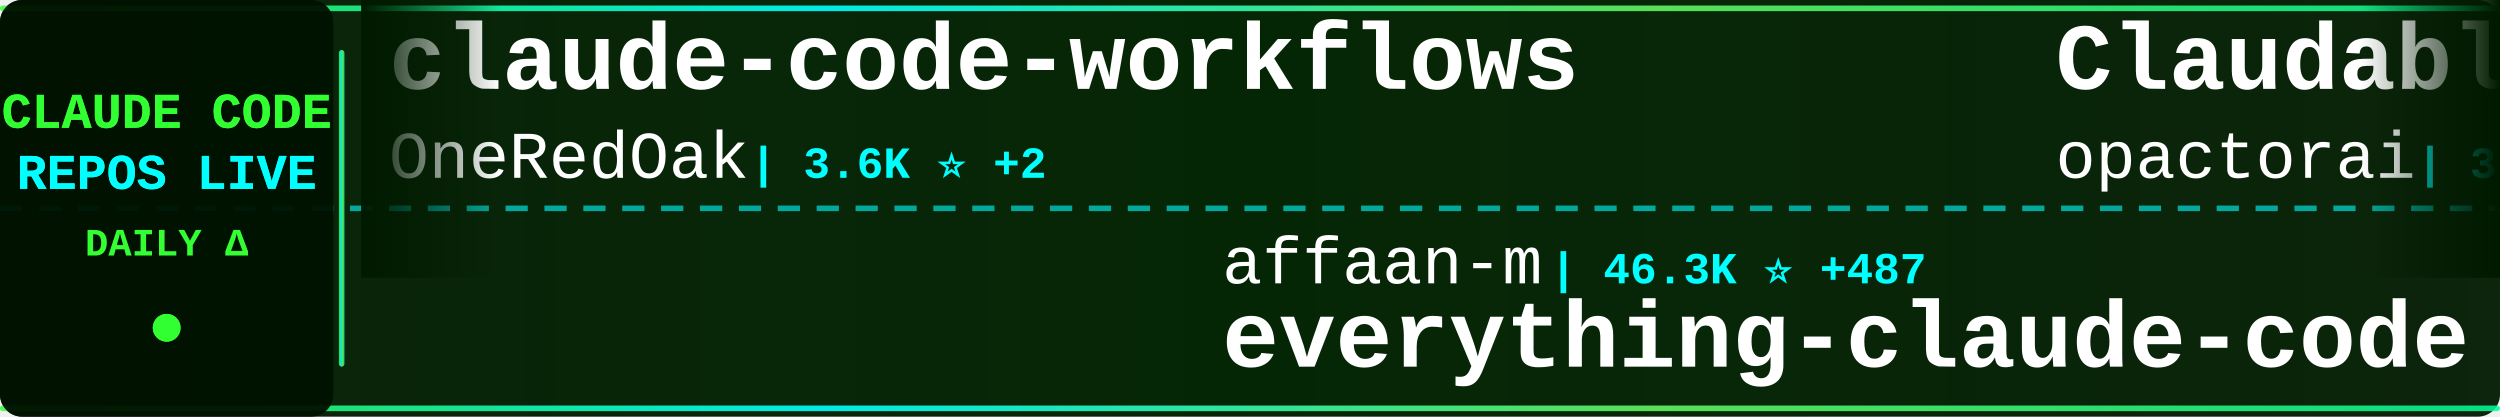
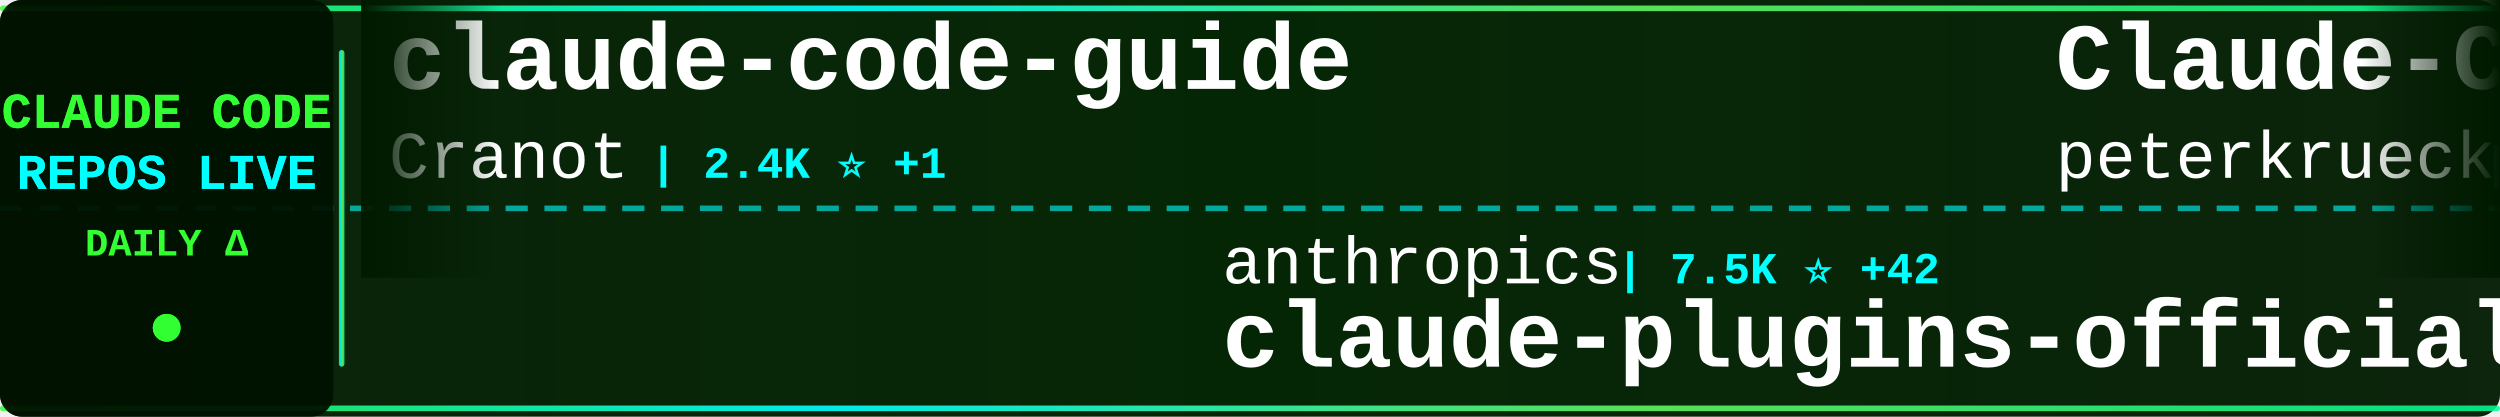
<svg xmlns="http://www.w3.org/2000/svg" width="900" height="150">
  <defs>
    <linearGradient id="tickerBg" x1="0%" y1="0%" x2="100%" y2="0%">
      <stop offset="0%" style="stop-color:#001a00;stop-opacity:0.95" />
      <stop offset="50%" style="stop-color:#002200;stop-opacity:0.98" />
      <stop offset="100%" style="stop-color:#001a00;stop-opacity:0.95" />
    </linearGradient>
    <linearGradient id="borderGrad" x1="0%" y1="0%" x2="100%" y2="0%">
      <stop offset="0%" style="stop-color:#33ff33;stop-opacity:0.85">
        <animate attributeName="stop-opacity" values="0.85;1;0.85" dur="2s" repeatCount="indefinite" />
      </stop>
      <stop offset="33%" style="stop-color:#00ffff;stop-opacity:0.9">
        <animate attributeName="stop-opacity" values="0.9;1;0.9" dur="2.2s" repeatCount="indefinite" />
      </stop>
      <stop offset="66%" style="stop-color:#66ff66;stop-opacity:0.85">
        <animate attributeName="stop-opacity" values="0.85;1;0.85" dur="1.8s" repeatCount="indefinite" />
      </stop>
      <stop offset="100%" style="stop-color:#00ff99;stop-opacity:0.85">
        <animate attributeName="stop-opacity" values="0.85;1;0.85" dur="2s" repeatCount="indefinite" />
      </stop>
    </linearGradient>
    <filter id="textGlow">
      <feGaussianBlur stdDeviation="0.1" result="coloredBlur" />
      <feMerge>
        <feMergeNode in="coloredBlur" />
        <feMergeNode in="SourceGraphic" />
      </feMerge>
    </filter>
    <filter id="metricGlow">
      <feGaussianBlur stdDeviation="0.2" result="coloredBlur" />
      <feMerge>
        <feMergeNode in="coloredBlur" />
        <feMergeNode in="SourceGraphic" />
      </feMerge>
    </filter>
    <linearGradient id="leftFade" x1="0%" y1="0%" x2="100%" y2="0%">
      <stop offset="0%" style="stop-color:#001a00;stop-opacity:1" />
      <stop offset="100%" style="stop-color:#001a00;stop-opacity:0" />
    </linearGradient>
    <linearGradient id="rightFade" x1="0%" y1="0%" x2="100%" y2="0%">
      <stop offset="0%" style="stop-color:#001a00;stop-opacity:0" />
      <stop offset="100%" style="stop-color:#001a00;stop-opacity:1" />
    </linearGradient>
  </defs>
  <rect width="900" height="150" fill="url(#tickerBg)" rx="8" />
  <rect x="0" y="2" width="900" height="2" fill="url(#borderGrad)" rx="1" />
  <rect x="0" y="146" width="900" height="2" fill="url(#borderGrad)" rx="1" />
  <line x1="0" y1="75" x2="900" y2="75" stroke="#00ffff" stroke-width="2" stroke-dasharray="8 6" opacity="0.6" />
  <rect x="0" y="0" width="120" height="150" fill="#001100" opacity="0.95" rx="8" />
  <text x="60" y="46" font-family="'Courier New', monospace" font-size="18" font-weight="bold" fill="#33ff33" text-anchor="middle" filter="url(#textGlow)">
    CLAUDE CODE
  </text>
  <text x="60" y="68" font-family="'Courier New', monospace" font-size="18" font-weight="bold" fill="#00ffff" text-anchor="middle" filter="url(#textGlow)">
    REPOS LIVE
  </text>
  <text x="60" y="92" font-family="'Courier New', monospace" font-size="14" font-weight="bold" fill="#33ff33" text-anchor="middle">
    DAILY Δ
  </text>
  <circle cx="60" cy="118" r="5" fill="#33ff33" filter="url(#metricGlow)">
    <animate attributeName="r" values="4;6;4" dur="1.5s" repeatCount="indefinite" />
    <animate attributeName="opacity" values="0.6;1;0.6" dur="1.5s" repeatCount="indefinite" />
  </circle>
  <rect x="122" y="18" width="2" height="114" fill="url(#borderGrad)" rx="1" />
  <clipPath id="tickerClip">
    <rect x="130" y="0" width="770" height="150" />
  </clipPath>
  <g clip-path="url(#tickerClip)">
    <g id="tickerItems">
      <animateTransform attributeName="transform" attributeType="XML" type="translate" from="0 0" to="-3000 0" dur="54s" repeatCount="indefinite" />
      <g transform="translate(0, 0)">
-         <text x="140" y="32" font-family="'Courier New', monospace" font-size="34" font-weight="bold" fill="#ffffff">claude-code-workflows</text>
-         <text x="140" y="64" font-family="'Courier New', monospace" font-size="24" font-weight="normal" fill="#ffffff" opacity="1.0">OneRedOak</text>
-         <text x="270" y="64" font-family="'Courier New', monospace" font-size="16" font-weight="bold" fill="#00ffff"> | 3.6K ⭐ +2</text>
+         <text x="140" y="32" font-family="'Courier New', monospace" font-size="34" font-weight="bold" fill="#ffffff">claude-code-guide</text>
+         <text x="140" y="64" font-family="'Courier New', monospace" font-size="24" font-weight="normal" fill="#ffffff" opacity="1.0">Cranot</text>
+         <text x="234" y="64" font-family="'Courier New', monospace" font-size="16" font-weight="bold" fill="#00ffff"> | 2.4K ⭐ +1</text>
      </g>
      <g transform="translate(300, 0)">
-         <text x="140" y="102" font-family="'Courier New', monospace" font-size="24" font-weight="normal" fill="#ffffff" opacity="1.0">affaan-m</text>
-         <text x="258" y="102" font-family="'Courier New', monospace" font-size="16" font-weight="bold" fill="#00ffff"> | 46.3K ⭐ +487</text>
-         <text x="140" y="132" font-family="'Courier New', monospace" font-size="34" font-weight="bold" fill="#ffffff">everything-claude-code</text>
+         <text x="140" y="102" font-family="'Courier New', monospace" font-size="24" font-weight="normal" fill="#ffffff" opacity="1.0">anthropics</text>
+         <text x="282" y="102" font-family="'Courier New', monospace" font-size="16" font-weight="bold" fill="#00ffff"> | 7.5K ⭐ +42</text>
+         <text x="140" y="132" font-family="'Courier New', monospace" font-size="34" font-weight="bold" fill="#ffffff">claude-plugins-official</text>
      </g>
      <g transform="translate(600, 0)">
-         <text x="140" y="32" font-family="'Courier New', monospace" font-size="34" font-weight="bold" fill="#ffffff">Claudable</text>
-         <text x="140" y="64" font-family="'Courier New', monospace" font-size="24" font-weight="normal" fill="#ffffff" opacity="1.0">opactorai</text>
-         <text x="270" y="64" font-family="'Courier New', monospace" font-size="16" font-weight="bold" fill="#00ffff"> | 3.7K ⭐ +1</text>
+         <text x="140" y="32" font-family="'Courier New', monospace" font-size="34" font-weight="bold" fill="#ffffff">Claude-Code-Development-...</text>
+         <text x="140" y="64" font-family="'Courier New', monospace" font-size="24" font-weight="normal" fill="#ffffff" opacity="1.0">peterkrueck</text>
+         <text x="294" y="64" font-family="'Courier New', monospace" font-size="16" font-weight="bold" fill="#00ffff"> | 1.3K ⭐ +1</text>
      </g>
      <g transform="translate(900, 0)">
-         <text x="140" y="102" font-family="'Courier New', monospace" font-size="24" font-weight="normal" fill="#ffffff" opacity="1.0">frankbria</text>
-         <text x="270" y="102" font-family="'Courier New', monospace" font-size="16" font-weight="bold" fill="#00ffff"> | 6.9K ⭐ +33</text>
-         <text x="140" y="132" font-family="'Courier New', monospace" font-size="34" font-weight="bold" fill="#ffffff">ralph-claude-code</text>
+         <text x="140" y="102" font-family="'Courier New', monospace" font-size="24" font-weight="normal" fill="#ffffff" opacity="1.0">disler</text>
+         <text x="234" y="102" font-family="'Courier New', monospace" font-size="16" font-weight="bold" fill="#00ffff"> | 3.0K ⭐ +9</text>
+         <text x="140" y="132" font-family="'Courier New', monospace" font-size="34" font-weight="bold" fill="#ffffff">claude-code-hooks-master...</text>
      </g>
      <g transform="translate(1200, 0)">
        <text x="140" y="32" font-family="'Courier New', monospace" font-size="34" font-weight="bold" fill="#ffffff">nanoclaw</text>
        <text x="140" y="64" font-family="'Courier New', monospace" font-size="24" font-weight="normal" fill="#ffffff" opacity="1.0">qwibitai</text>
-         <text x="258" y="64" font-family="'Courier New', monospace" font-size="16" font-weight="bold" fill="#00ffff"> | 8.4K ⭐ +246</text>
+         <text x="258" y="64" font-family="'Courier New', monospace" font-size="16" font-weight="bold" fill="#00ffff"> | 8.5K ⭐ +243</text>
      </g>
      <g transform="translate(1500, 0)">
+         <text x="140" y="102" font-family="'Courier New', monospace" font-size="24" font-weight="normal" fill="#ffffff" opacity="1.0">manzaltu</text>
+         <text x="258" y="102" font-family="'Courier New', monospace" font-size="16" font-weight="bold" fill="#00ffff"> | 1.3K ⭐ +1</text>
+         <text x="140" y="132" font-family="'Courier New', monospace" font-size="34" font-weight="bold" fill="#ffffff">claude-code-ide.el</text>
+       </g>
+       <g transform="translate(1800, 0)">
+         <text x="140" y="32" font-family="'Courier New', monospace" font-size="34" font-weight="bold" fill="#ffffff">claude-code-config</text>
+         <text x="140" y="64" font-family="'Courier New', monospace" font-size="24" font-weight="normal" fill="#ffffff" opacity="1.0">jarrodwatts</text>
+         <text x="294" y="64" font-family="'Courier New', monospace" font-size="16" font-weight="bold" fill="#00ffff"> | 936 ⭐ +2</text>
+       </g>
+       <g transform="translate(2100, 0)">
        <text x="140" y="102" font-family="'Courier New', monospace" font-size="24" font-weight="normal" fill="#ffffff" opacity="1.0">anthropics</text>
-         <text x="282" y="102" font-family="'Courier New', monospace" font-size="16" font-weight="bold" fill="#00ffff"> | 66.9K ⭐ +193</text>
+         <text x="282" y="102" font-family="'Courier New', monospace" font-size="16" font-weight="bold" fill="#00ffff"> | 67.0K ⭐ +186</text>
        <text x="140" y="132" font-family="'Courier New', monospace" font-size="34" font-weight="bold" fill="#ffffff">claude-code</text>
      </g>
-       <g transform="translate(1800, 0)">
-         <text x="140" y="32" font-family="'Courier New', monospace" font-size="34" font-weight="bold" fill="#ffffff">claude-code-settings</text>
-         <text x="140" y="64" font-family="'Courier New', monospace" font-size="24" font-weight="normal" fill="#ffffff" opacity="1.0">feiskyer</text>
-         <text x="258" y="64" font-family="'Courier New', monospace" font-size="16" font-weight="bold" fill="#00ffff"> | 1.2K ⭐ +2</text>
-       </g>
-       <g transform="translate(2100, 0)">
-         <text x="140" y="102" font-family="'Courier New', monospace" font-size="24" font-weight="normal" fill="#ffffff" opacity="1.0">Njengah</text>
-         <text x="246" y="102" font-family="'Courier New', monospace" font-size="16" font-weight="bold" fill="#00ffff"> | 1.3K ⭐ +3</text>
-         <text x="140" y="132" font-family="'Courier New', monospace" font-size="34" font-weight="bold" fill="#ffffff">claude-code-cheat-sheet</text>
-       </g>
      <g transform="translate(2400, 0)">
-         <text x="140" y="32" font-family="'Courier New', monospace" font-size="34" font-weight="bold" fill="#ffffff">claude-code-config</text>
-         <text x="140" y="64" font-family="'Courier New', monospace" font-size="24" font-weight="normal" fill="#ffffff" opacity="1.0">jarrodwatts</text>
-         <text x="294" y="64" font-family="'Courier New', monospace" font-size="16" font-weight="bold" fill="#00ffff"> | 936 ⭐ +4</text>
+         <text x="140" y="32" font-family="'Courier New', monospace" font-size="34" font-weight="bold" fill="#ffffff">claude-code-best-practic...</text>
+         <text x="140" y="64" font-family="'Courier New', monospace" font-size="24" font-weight="normal" fill="#ffffff" opacity="1.0">shanraisshan</text>
+         <text x="306" y="64" font-family="'Courier New', monospace" font-size="16" font-weight="bold" fill="#00ffff"> | 2.7K ⭐ +94</text>
      </g>
      <g transform="translate(2700, 0)">
-         <text x="140" y="102" font-family="'Courier New', monospace" font-size="24" font-weight="normal" fill="#ffffff" opacity="1.0">cixingguangming55555</text>
-         <text x="402" y="102" font-family="'Courier New', monospace" font-size="16" font-weight="bold" fill="#00ffff"> | 2.5K ⭐</text>
-         <text x="140" y="132" font-family="'Courier New', monospace" font-size="34" font-weight="bold" fill="#ffffff">wechat-bot</text>
+         <text x="140" y="102" font-family="'Courier New', monospace" font-size="24" font-weight="normal" fill="#ffffff" opacity="1.0">slopus</text>
+         <text x="234" y="102" font-family="'Courier New', monospace" font-size="16" font-weight="bold" fill="#00ffff"> | 12.0K ⭐ +133</text>
+         <text x="140" y="132" font-family="'Courier New', monospace" font-size="34" font-weight="bold" fill="#ffffff">happy</text>
      </g>
      <g transform="translate(3000, 0)">
-         <text x="140" y="32" font-family="'Courier New', monospace" font-size="34" font-weight="bold" fill="#ffffff">claude-code-workflows</text>
-         <text x="140" y="64" font-family="'Courier New', monospace" font-size="24" font-weight="normal" fill="#ffffff" opacity="1.0">OneRedOak</text>
-         <text x="270" y="64" font-family="'Courier New', monospace" font-size="16" font-weight="bold" fill="#00ffff"> | 3.6K ⭐ +2</text>
+         <text x="140" y="32" font-family="'Courier New', monospace" font-size="34" font-weight="bold" fill="#ffffff">claude-code-guide</text>
+         <text x="140" y="64" font-family="'Courier New', monospace" font-size="24" font-weight="normal" fill="#ffffff" opacity="1.0">Cranot</text>
+         <text x="234" y="64" font-family="'Courier New', monospace" font-size="16" font-weight="bold" fill="#00ffff"> | 2.4K ⭐ +1</text>
      </g>
      <g transform="translate(3300, 0)">
-         <text x="140" y="102" font-family="'Courier New', monospace" font-size="24" font-weight="normal" fill="#ffffff" opacity="1.0">affaan-m</text>
-         <text x="258" y="102" font-family="'Courier New', monospace" font-size="16" font-weight="bold" fill="#00ffff"> | 46.3K ⭐ +487</text>
-         <text x="140" y="132" font-family="'Courier New', monospace" font-size="34" font-weight="bold" fill="#ffffff">everything-claude-code</text>
+         <text x="140" y="102" font-family="'Courier New', monospace" font-size="24" font-weight="normal" fill="#ffffff" opacity="1.0">anthropics</text>
+         <text x="282" y="102" font-family="'Courier New', monospace" font-size="16" font-weight="bold" fill="#00ffff"> | 7.5K ⭐ +42</text>
+         <text x="140" y="132" font-family="'Courier New', monospace" font-size="34" font-weight="bold" fill="#ffffff">claude-plugins-official</text>
      </g>
      <g transform="translate(3600, 0)">
-         <text x="140" y="32" font-family="'Courier New', monospace" font-size="34" font-weight="bold" fill="#ffffff">Claudable</text>
-         <text x="140" y="64" font-family="'Courier New', monospace" font-size="24" font-weight="normal" fill="#ffffff" opacity="1.0">opactorai</text>
-         <text x="270" y="64" font-family="'Courier New', monospace" font-size="16" font-weight="bold" fill="#00ffff"> | 3.7K ⭐ +1</text>
+         <text x="140" y="32" font-family="'Courier New', monospace" font-size="34" font-weight="bold" fill="#ffffff">Claude-Code-Development-...</text>
+         <text x="140" y="64" font-family="'Courier New', monospace" font-size="24" font-weight="normal" fill="#ffffff" opacity="1.0">peterkrueck</text>
+         <text x="294" y="64" font-family="'Courier New', monospace" font-size="16" font-weight="bold" fill="#00ffff"> | 1.3K ⭐ +1</text>
      </g>
      <g transform="translate(3900, 0)">
-         <text x="140" y="102" font-family="'Courier New', monospace" font-size="24" font-weight="normal" fill="#ffffff" opacity="1.0">frankbria</text>
-         <text x="270" y="102" font-family="'Courier New', monospace" font-size="16" font-weight="bold" fill="#00ffff"> | 6.9K ⭐ +33</text>
-         <text x="140" y="132" font-family="'Courier New', monospace" font-size="34" font-weight="bold" fill="#ffffff">ralph-claude-code</text>
+         <text x="140" y="102" font-family="'Courier New', monospace" font-size="24" font-weight="normal" fill="#ffffff" opacity="1.0">disler</text>
+         <text x="234" y="102" font-family="'Courier New', monospace" font-size="16" font-weight="bold" fill="#00ffff"> | 3.0K ⭐ +9</text>
+         <text x="140" y="132" font-family="'Courier New', monospace" font-size="34" font-weight="bold" fill="#ffffff">claude-code-hooks-master...</text>
      </g>
    </g>
  </g>
  <rect x="130" y="0" width="50" height="100" fill="url(#leftFade)" />
  <rect x="850" y="0" width="50" height="100" fill="url(#rightFade)" />
</svg>
